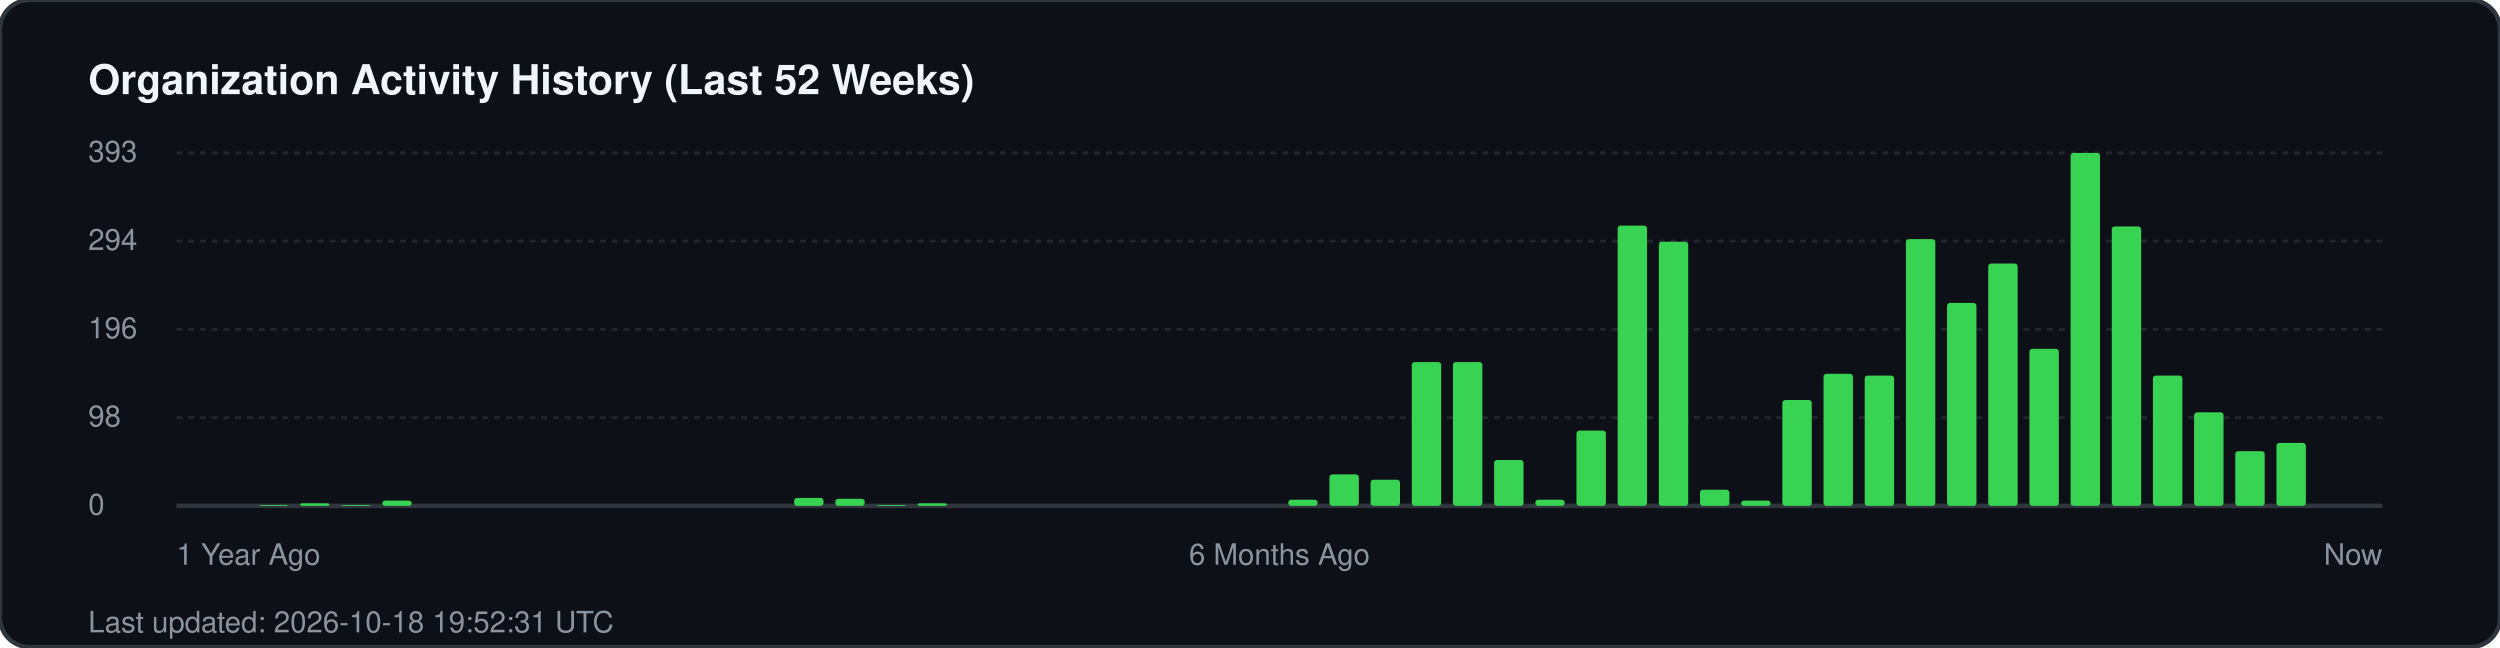
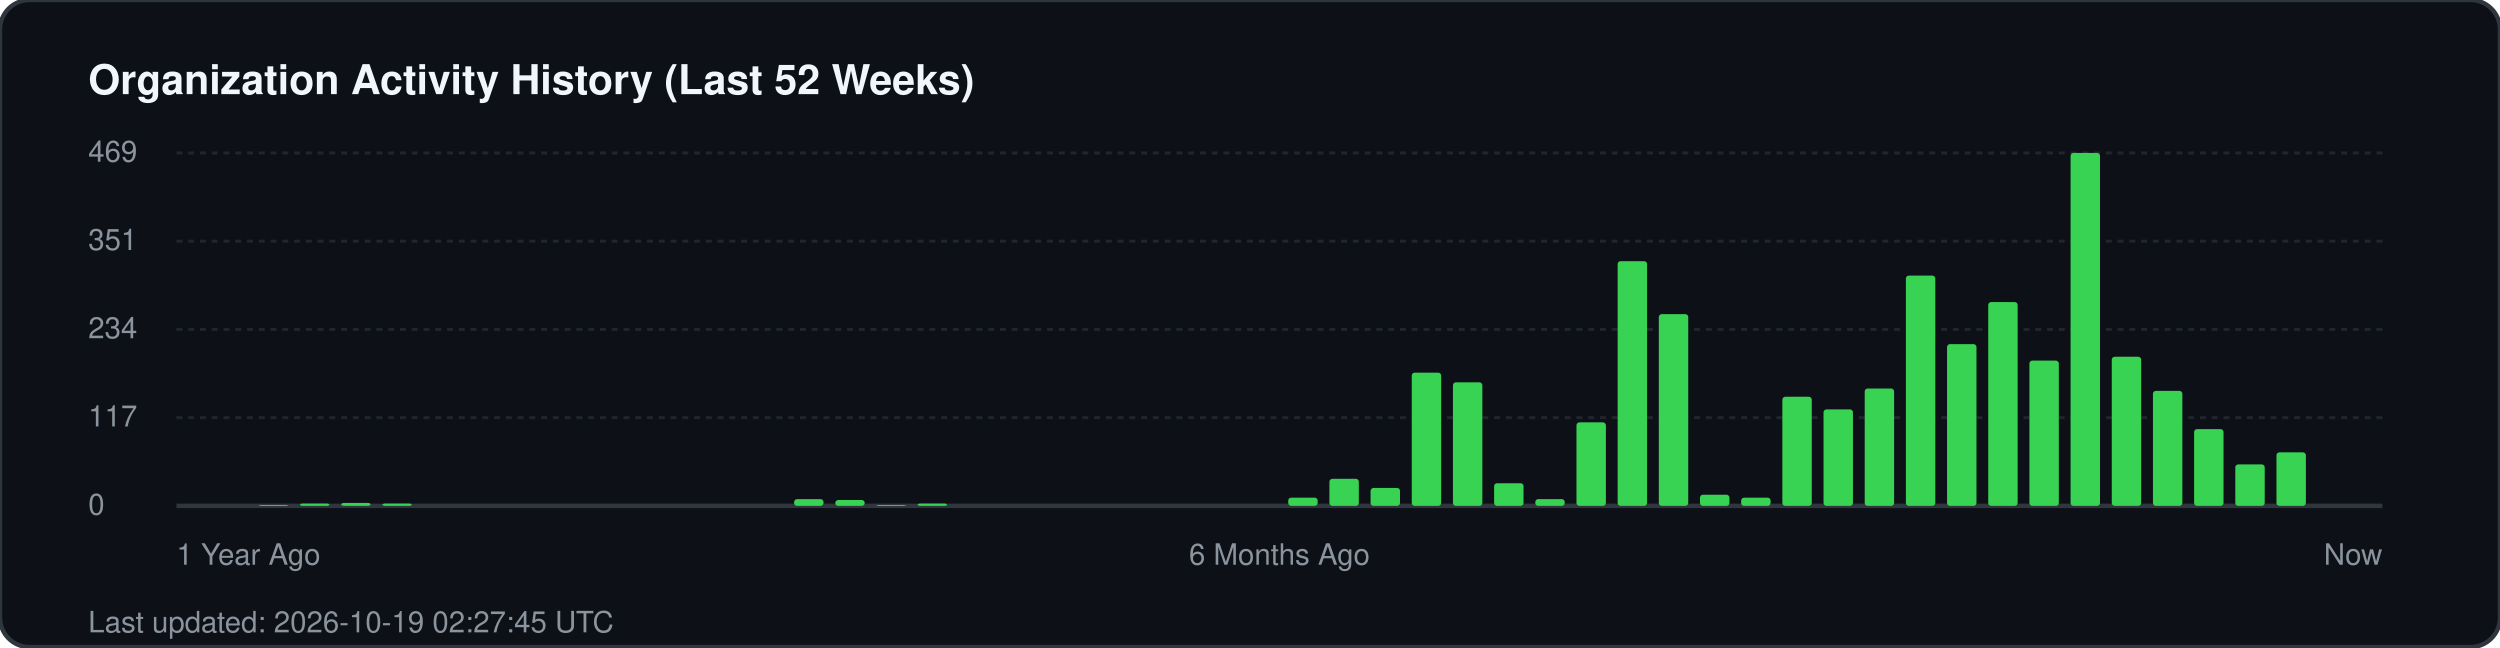
<svg xmlns="http://www.w3.org/2000/svg" width="850" height="220" viewBox="0 0 850 220" fill="none">
  <rect width="850" height="220" rx="10" fill="#0d1117" stroke="#30363d" stroke-width="1.5" />
  <text x="30" y="32" fill="#f0f6fc" font-family="-apple-system, BlinkMacSystemFont, 'Segoe UI', Helvetica, Arial, sans-serif" font-size="14" font-weight="700">Organization Activity History (Last 52 Weeks)</text>
  <g fill="#8b949e" font-family="-apple-system, BlinkMacSystemFont, 'Segoe UI', Helvetica, Arial, sans-serif" font-size="10">
-     <text x="30" y="55">393</text>
+     <text x="30" y="55">469</text>
    <line x1="60" y1="52" x2="810" y2="52" stroke="#21262d" stroke-width="1" stroke-dasharray="2 2" />
-     <text x="30" y="85">294</text>
+     <text x="30" y="85">351</text>
    <line x1="60" y1="82" x2="810" y2="82" stroke="#21262d" stroke-width="1" stroke-dasharray="2 2" />
-     <text x="30" y="115">196</text>
+     <text x="30" y="115">234</text>
    <line x1="60" y1="112" x2="810" y2="112" stroke="#21262d" stroke-width="1" stroke-dasharray="2 2" />
-     <text x="30" y="145">98</text>
+     <text x="30" y="145">117</text>
    <line x1="60" y1="142" x2="810" y2="142" stroke="#21262d" stroke-width="1" stroke-dasharray="2 2" />
    <text x="30" y="175">0</text>
    <line x1="60" y1="172" x2="810" y2="172" stroke="#30363d" stroke-width="1.5" />
  </g>
  <g transform="translate(60, 0)">
    <rect x="28.0" y="171.7" width="10" height="0.3" fill="#39d353" rx="1" />
-     <rect x="42.0" y="171.1" width="10" height="0.9" fill="#39d353" rx="1" />
-     <rect x="56.0" y="171.7" width="10" height="0.3" fill="#39d353" rx="1" />
-     <rect x="70.0" y="170.2" width="10" height="1.8" fill="#39d353" rx="1" />
-     <rect x="210.0" y="169.3" width="10" height="2.7" fill="#39d353" rx="1" />
-     <rect x="224.0" y="169.6" width="10" height="2.4" fill="#39d353" rx="1" />
+     <rect x="42.0" y="171.2" width="10" height="0.8" fill="#39d353" rx="1" />
+     <rect x="56.0" y="171.0" width="10" height="1.0" fill="#39d353" rx="1" />
+     <rect x="70.0" y="171.2" width="10" height="0.8" fill="#39d353" rx="1" />
+     <rect x="210.0" y="169.7" width="10" height="2.3" fill="#39d353" rx="1" />
+     <rect x="224.0" y="170.0" width="10" height="2.0" fill="#39d353" rx="1" />
    <rect x="238.0" y="171.7" width="10" height="0.3" fill="#39d353" rx="1" />
-     <rect x="252.0" y="171.1" width="10" height="0.9" fill="#39d353" rx="1" />
-     <rect x="378.0" y="169.9" width="10" height="2.1" fill="#39d353" rx="1" />
-     <rect x="392.0" y="161.3" width="10" height="10.7" fill="#39d353" rx="1" />
-     <rect x="406.0" y="163.1" width="10" height="8.9" fill="#39d353" rx="1" />
-     <rect x="420.0" y="123.1" width="10" height="48.9" fill="#39d353" rx="1" />
-     <rect x="434.0" y="123.1" width="10" height="48.9" fill="#39d353" rx="1" />
-     <rect x="448.0" y="156.4" width="10" height="15.6" fill="#39d353" rx="1" />
-     <rect x="462.0" y="169.9" width="10" height="2.1" fill="#39d353" rx="1" />
-     <rect x="476.0" y="146.4" width="10" height="25.6" fill="#39d353" rx="1" />
-     <rect x="490.0" y="76.7" width="10" height="95.3" fill="#39d353" rx="1" />
-     <rect x="504.0" y="82.2" width="10" height="89.8" fill="#39d353" rx="1" />
-     <rect x="518.0" y="166.5" width="10" height="5.5" fill="#39d353" rx="1" />
-     <rect x="532.0" y="170.2" width="10" height="1.8" fill="#39d353" rx="1" />
-     <rect x="546.0" y="136.0" width="10" height="36.0" fill="#39d353" rx="1" />
-     <rect x="560.0" y="127.1" width="10" height="44.9" fill="#39d353" rx="1" />
-     <rect x="574.0" y="127.7" width="10" height="44.3" fill="#39d353" rx="1" />
-     <rect x="588.0" y="81.3" width="10" height="90.7" fill="#39d353" rx="1" />
-     <rect x="602.0" y="103.0" width="10" height="69.0" fill="#39d353" rx="1" />
-     <rect x="616.0" y="89.6" width="10" height="82.4" fill="#39d353" rx="1" />
-     <rect x="630.0" y="118.6" width="10" height="53.4" fill="#39d353" rx="1" />
+     <rect x="252.0" y="171.2" width="10" height="0.8" fill="#39d353" rx="1" />
+     <rect x="378.0" y="169.2" width="10" height="2.8" fill="#39d353" rx="1" />
+     <rect x="392.0" y="162.8" width="10" height="9.2" fill="#39d353" rx="1" />
+     <rect x="406.0" y="165.9" width="10" height="6.1" fill="#39d353" rx="1" />
+     <rect x="420.0" y="126.7" width="10" height="45.3" fill="#39d353" rx="1" />
+     <rect x="434.0" y="130.0" width="10" height="42.0" fill="#39d353" rx="1" />
+     <rect x="448.0" y="164.3" width="10" height="7.7" fill="#39d353" rx="1" />
+     <rect x="462.0" y="169.7" width="10" height="2.3" fill="#39d353" rx="1" />
+     <rect x="476.0" y="143.6" width="10" height="28.4" fill="#39d353" rx="1" />
+     <rect x="490.0" y="88.8" width="10" height="83.2" fill="#39d353" rx="1" />
+     <rect x="504.0" y="106.8" width="10" height="65.2" fill="#39d353" rx="1" />
+     <rect x="518.0" y="168.2" width="10" height="3.8" fill="#39d353" rx="1" />
+     <rect x="532.0" y="169.2" width="10" height="2.8" fill="#39d353" rx="1" />
+     <rect x="546.0" y="134.9" width="10" height="37.1" fill="#39d353" rx="1" />
+     <rect x="560.0" y="139.2" width="10" height="32.8" fill="#39d353" rx="1" />
+     <rect x="574.0" y="132.1" width="10" height="39.9" fill="#39d353" rx="1" />
+     <rect x="588.0" y="93.7" width="10" height="78.3" fill="#39d353" rx="1" />
+     <rect x="602.0" y="117.0" width="10" height="55.0" fill="#39d353" rx="1" />
+     <rect x="616.0" y="102.7" width="10" height="69.3" fill="#39d353" rx="1" />
+     <rect x="630.0" y="122.6" width="10" height="49.4" fill="#39d353" rx="1" />
    <rect x="644.0" y="52.0" width="10" height="120.0" fill="#39d353" rx="1" />
-     <rect x="658.0" y="77.0" width="10" height="95.0" fill="#39d353" rx="1" />
-     <rect x="672.0" y="127.7" width="10" height="44.3" fill="#39d353" rx="1" />
-     <rect x="686.0" y="140.2" width="10" height="31.8" fill="#39d353" rx="1" />
-     <rect x="700.0" y="153.4" width="10" height="18.6" fill="#39d353" rx="1" />
-     <rect x="714.0" y="150.6" width="10" height="21.4" fill="#39d353" rx="1" />
+     <rect x="658.0" y="121.3" width="10" height="50.7" fill="#39d353" rx="1" />
+     <rect x="672.0" y="132.9" width="10" height="39.1" fill="#39d353" rx="1" />
+     <rect x="686.0" y="145.9" width="10" height="26.1" fill="#39d353" rx="1" />
+     <rect x="700.0" y="157.9" width="10" height="14.1" fill="#39d353" rx="1" />
+     <rect x="714.0" y="153.8" width="10" height="18.2" fill="#39d353" rx="1" />
  </g>
  <g transform="translate(60, 192)" fill="#8b949e" font-family="-apple-system, BlinkMacSystemFont, 'Segoe UI', Helvetica, Arial, sans-serif" font-size="10">
    <text x="0">1 Year Ago</text>
    <text x="375" text-anchor="middle">6 Months Ago</text>
    <text x="750" text-anchor="end">Now</text>
  </g>
-   <text x="30" y="215" fill="#8b949e" font-family="-apple-system, BlinkMacSystemFont, 'Segoe UI', Helvetica, Arial, sans-serif" font-size="10">Last updated: 2026-10-18 19:52:31 UTC</text>
+   <text x="30" y="215" fill="#8b949e" font-family="-apple-system, BlinkMacSystemFont, 'Segoe UI', Helvetica, Arial, sans-serif" font-size="10">Last updated: 2026-10-19 02:27:45 UTC</text>
</svg>
